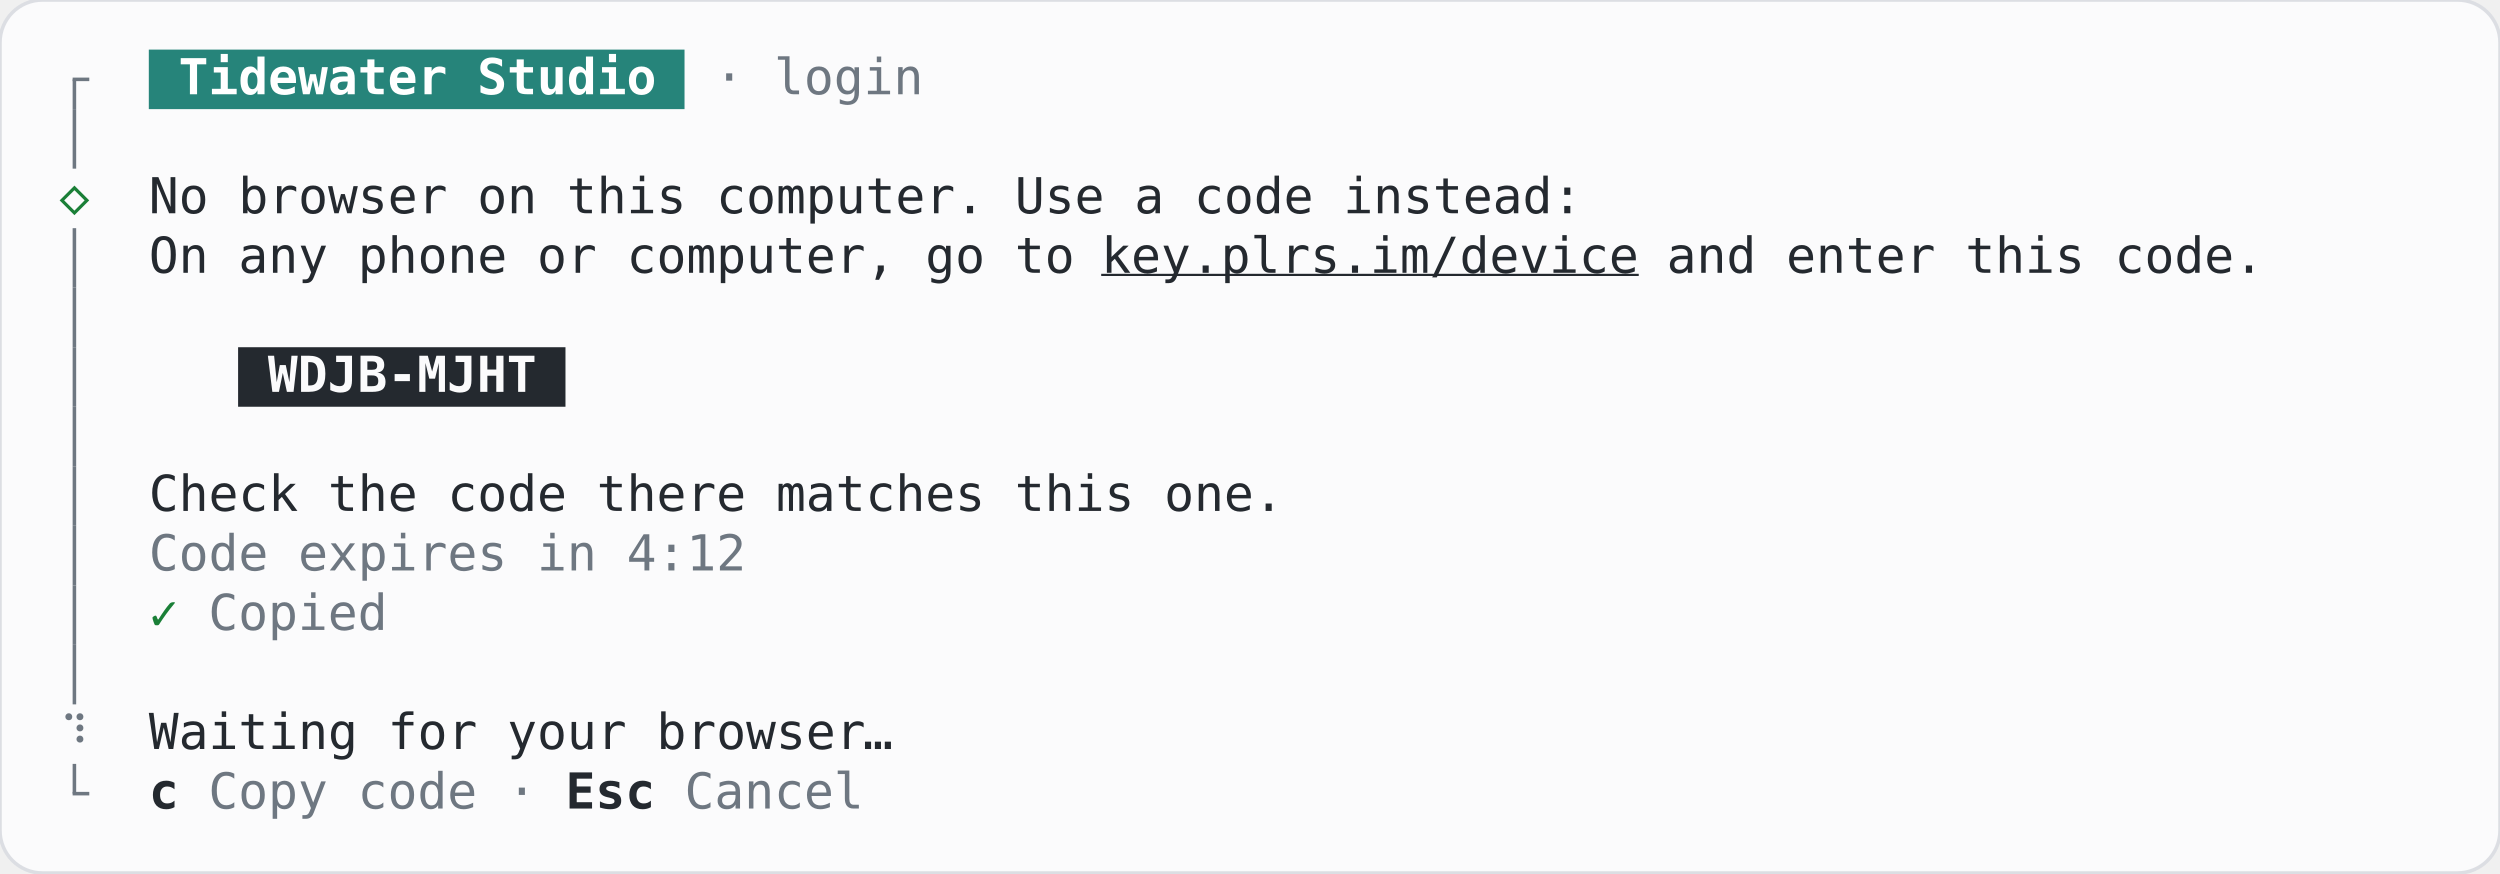
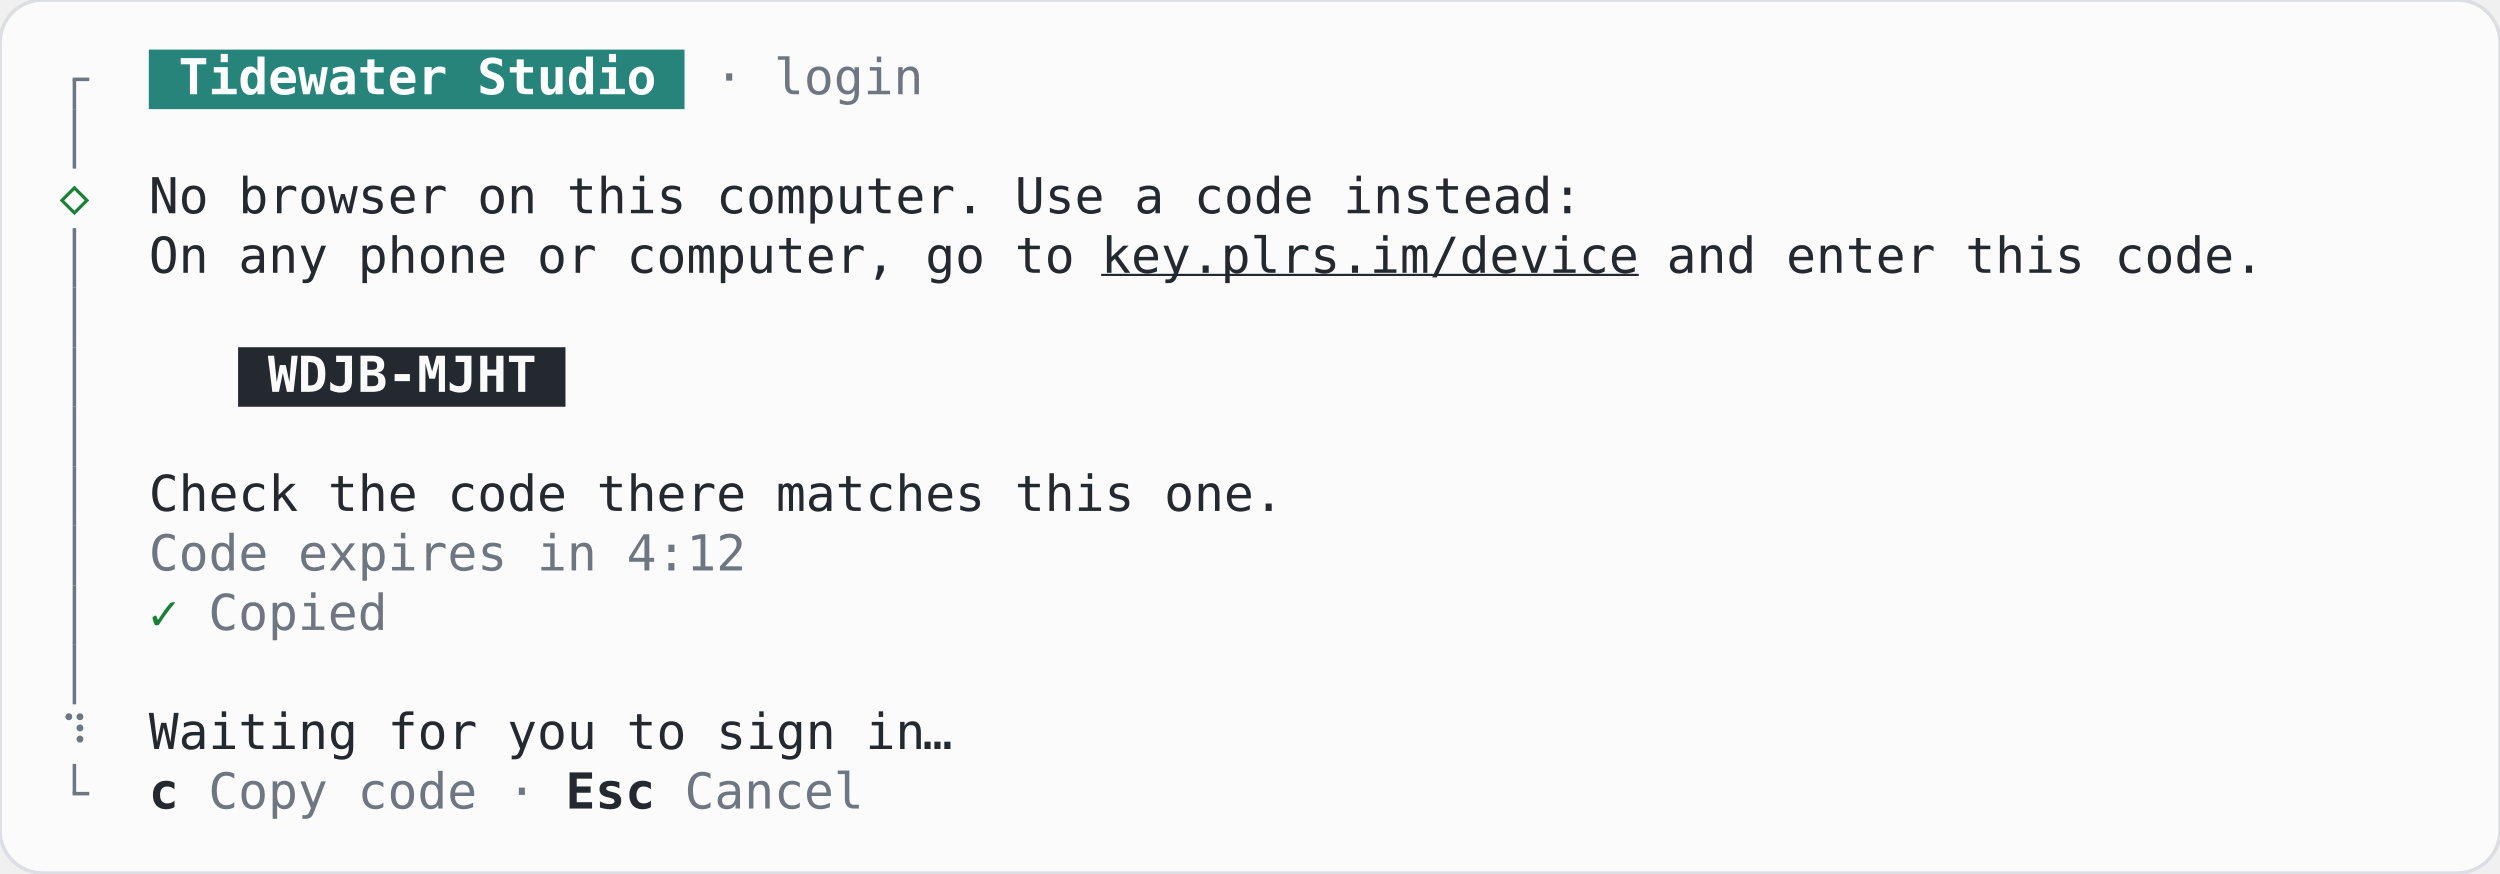
<svg xmlns="http://www.w3.org/2000/svg" width="705.6" height="246.4" viewBox="0 0 705.6 246.4" role="img" aria-label="SignInHandoff, link-copied, terminal, light theme">
  <rect width="705.6" height="246.4" rx="12" fill="#fbfbfc" stroke="#dcdee3" />
  <g font-family="JetBrains Mono, ui-monospace, monospace" font-size="14" xml:space="preserve">
    <rect x="42" y="14" width="151.2" height="16.8" fill="#26847a" />
    <rect x="20.5" y="22.4" width="1" height="8.4" fill="#6e7781" />
    <rect x="20.5" y="21.9" width="4.7" height="1" fill="#6e7781" />
    <text x="50.4" y="26.6" textLength="134.4" lengthAdjust="spacingAndGlyphs" fill="#ffffff" font-weight="600">Tidewater Studio</text>
    <text x="201.6" y="26.6" textLength="58.8" lengthAdjust="spacingAndGlyphs" fill="#6e7781">· login</text>
    <rect x="20.5" y="30.8" width="1" height="16.8" fill="#6e7781" />
    <text x="21" y="60.2" text-anchor="middle" fill="#1a7f37">◇</text>
    <text x="42" y="60.2" textLength="403.2" lengthAdjust="spacingAndGlyphs" fill="#24292f">No browser on this computer. Use a code instead:</text>
    <rect x="20.5" y="64.4" width="1" height="16.8" fill="#6e7781" />
    <text x="42" y="77" textLength="260.4" lengthAdjust="spacingAndGlyphs" fill="#24292f">On any phone or computer, go to</text>
    <text x="310.8" y="77" textLength="151.2" lengthAdjust="spacingAndGlyphs" fill="#24292f" text-decoration="underline">key.plrs.im/device</text>
    <text x="470.4" y="77" textLength="168" lengthAdjust="spacingAndGlyphs" fill="#24292f">and enter this code.</text>
    <rect x="20.5" y="81.2" width="1" height="16.8" fill="#6e7781" />
    <rect x="67.2" y="98" width="92.4" height="16.8" fill="#24292f" />
    <rect x="20.5" y="98" width="1" height="16.8" fill="#6e7781" />
    <text x="75.6" y="110.6" textLength="75.6" lengthAdjust="spacingAndGlyphs" fill="#fbfbfc" font-weight="600">WDJB-MJHT</text>
    <rect x="20.5" y="114.8" width="1" height="16.8" fill="#6e7781" />
    <rect x="20.5" y="131.6" width="1" height="16.8" fill="#6e7781" />
    <text x="42" y="144.2" textLength="319.2" lengthAdjust="spacingAndGlyphs" fill="#24292f">Check the code there matches this one.</text>
    <rect x="20.5" y="148.4" width="1" height="16.8" fill="#6e7781" />
    <text x="42" y="161" textLength="168" lengthAdjust="spacingAndGlyphs" fill="#6e7781">Code expires in 4:12</text>
    <rect x="20.5" y="165.2" width="1" height="16.8" fill="#6e7781" />
    <text x="46.2" y="177.8" text-anchor="middle" fill="#1a7f37">✓</text>
    <text x="58.8" y="177.8" textLength="50.4" lengthAdjust="spacingAndGlyphs" fill="#6e7781">Copied</text>
    <rect x="20.5" y="182" width="1" height="16.8" fill="#6e7781" />
    <text x="21" y="211.4" text-anchor="middle" fill="#6e7781">⠹</text>
-     <text x="42" y="211.4" textLength="201.6" lengthAdjust="spacingAndGlyphs" fill="#24292f">Waiting for your browser</text>
-     <text x="247.8" y="211.4" text-anchor="middle" fill="#24292f">…</text>
+     <text x="42" y="211.4" textLength="218.4" lengthAdjust="spacingAndGlyphs" fill="#24292f">Waiting for you to sign in</text>
+     <text x="264.6" y="211.4" text-anchor="middle" fill="#24292f">…</text>
    <rect x="20.5" y="215.6" width="1" height="8.4" fill="#6e7781" />
    <rect x="20.5" y="223.5" width="4.7" height="1" fill="#6e7781" />
    <text x="42" y="228.2" textLength="8.4" lengthAdjust="spacingAndGlyphs" fill="#24292f" font-weight="600">c</text>
    <text x="58.8" y="228.2" textLength="92.4" lengthAdjust="spacingAndGlyphs" fill="#6e7781">Copy code ·</text>
    <text x="159.6" y="228.2" textLength="25.2" lengthAdjust="spacingAndGlyphs" fill="#24292f" font-weight="600">Esc</text>
    <text x="193.2" y="228.2" textLength="50.4" lengthAdjust="spacingAndGlyphs" fill="#6e7781">Cancel</text>
  </g>
</svg>
